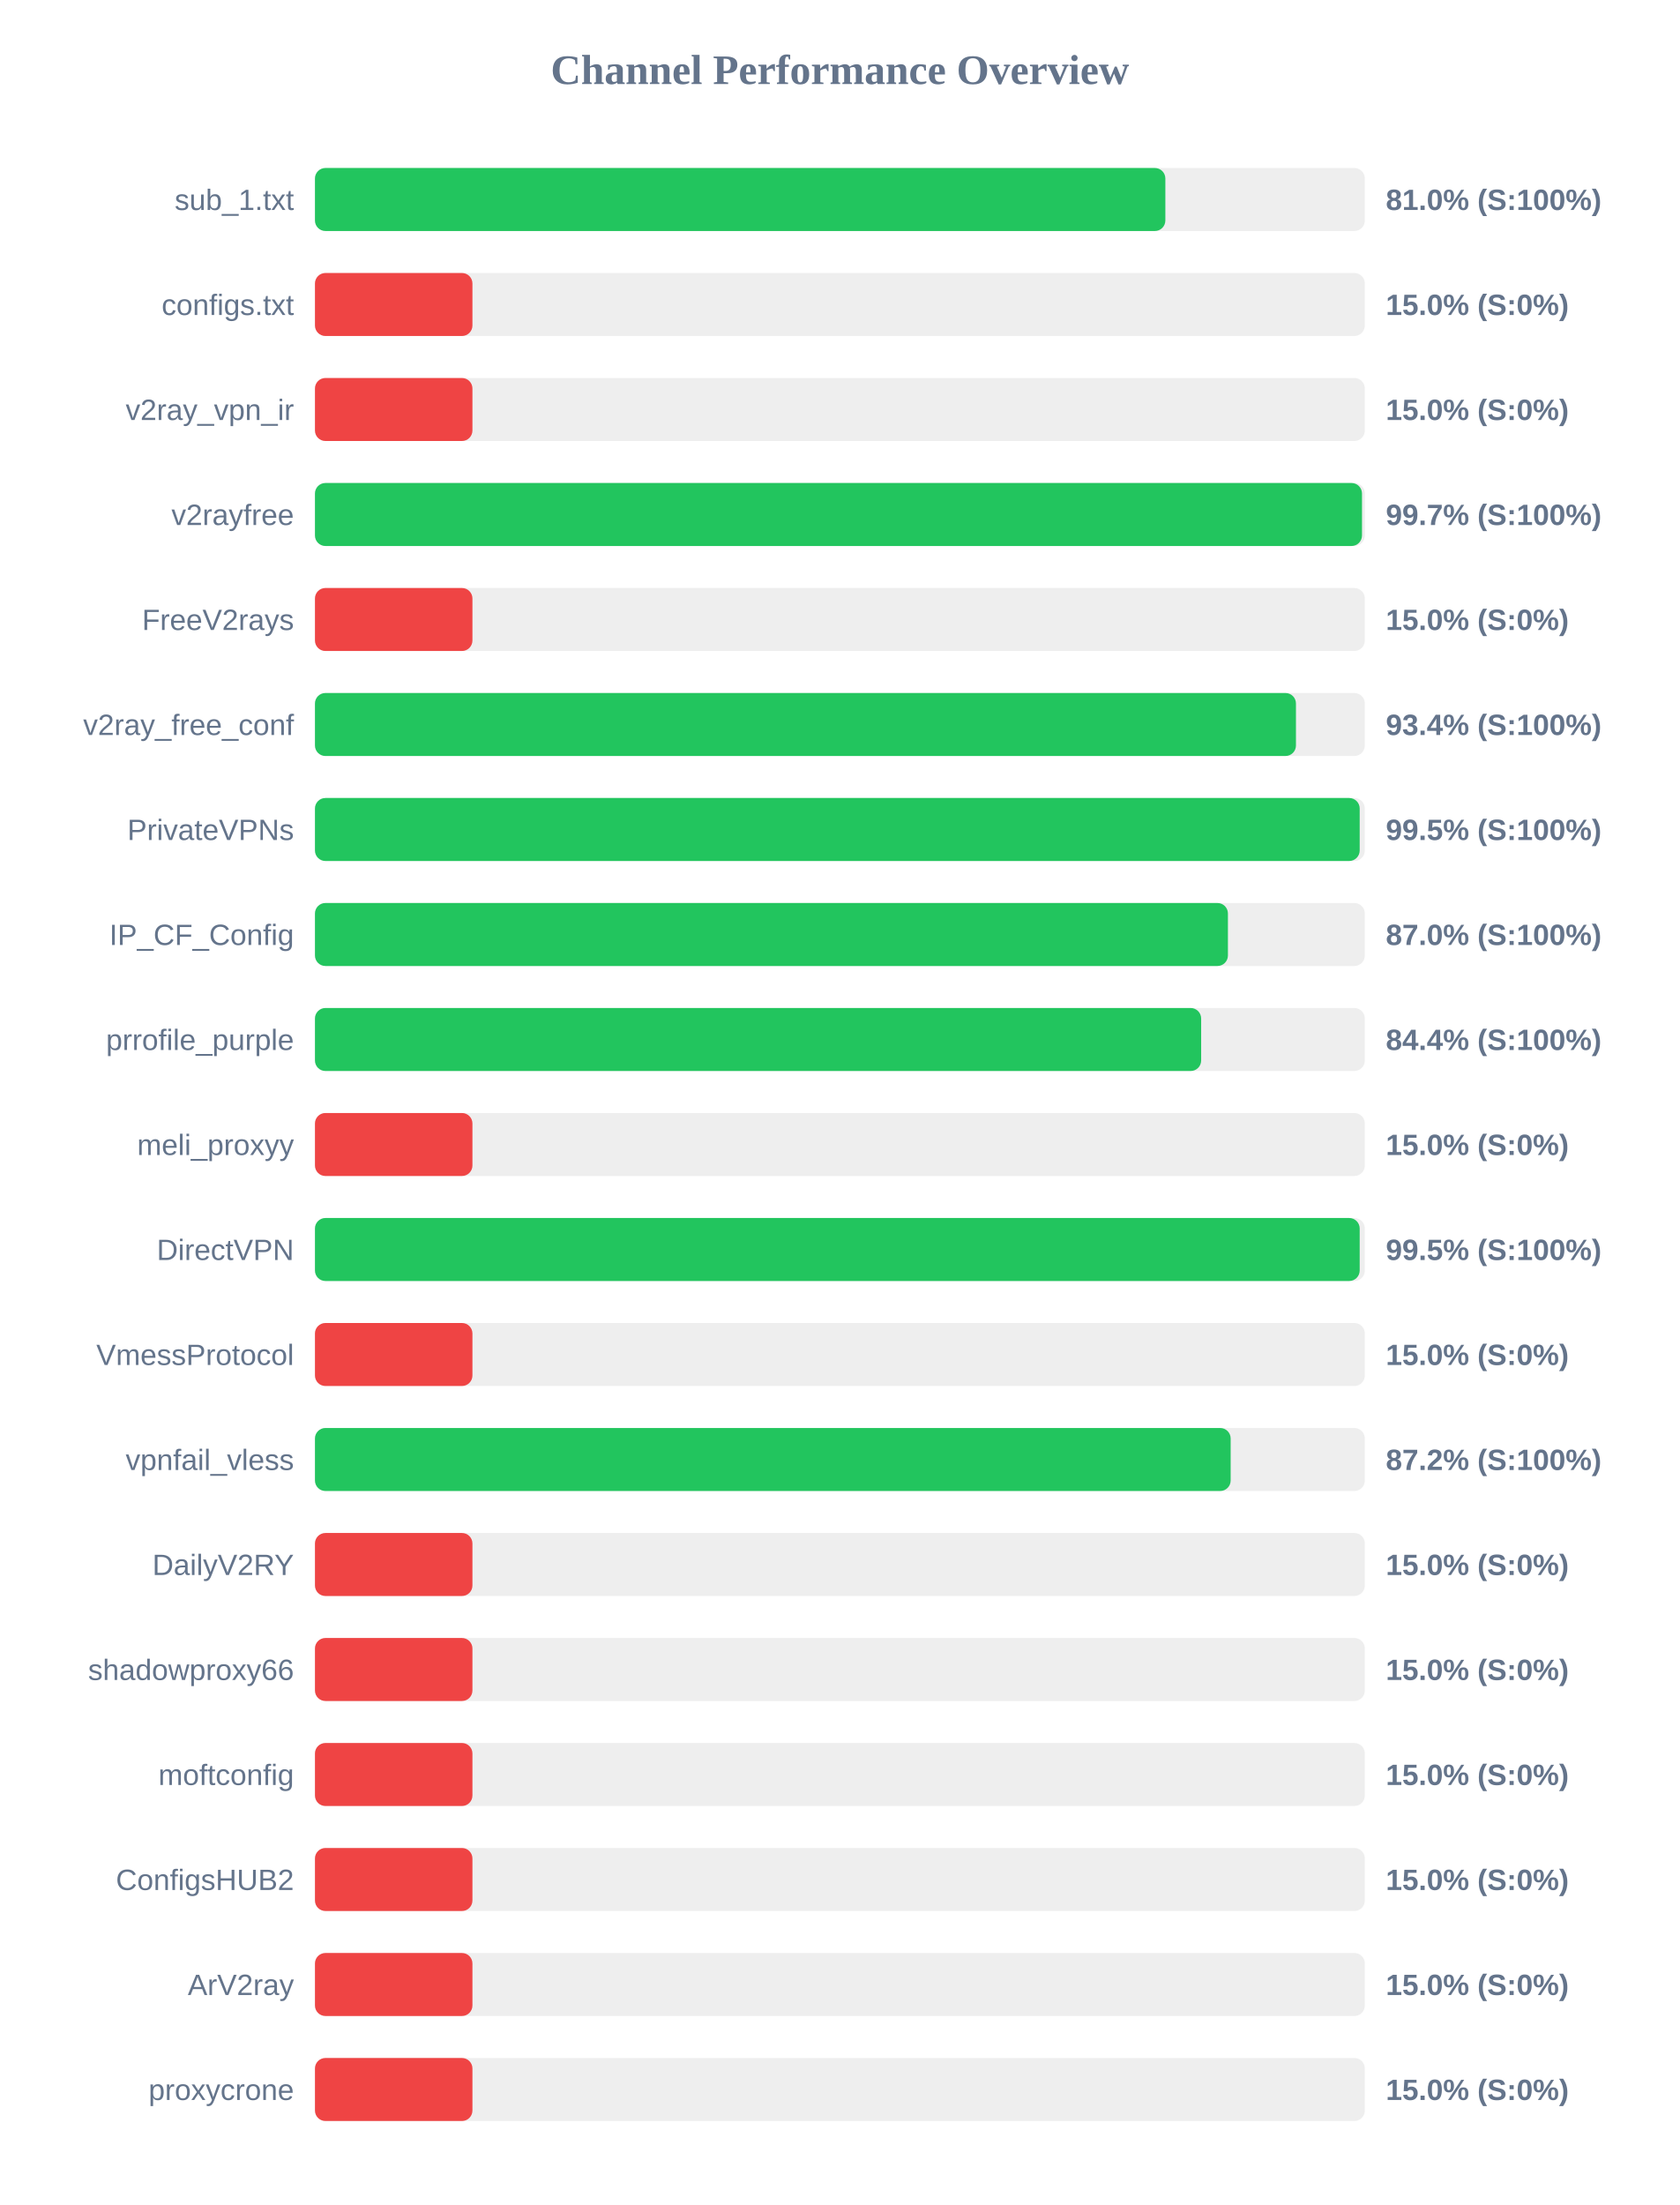
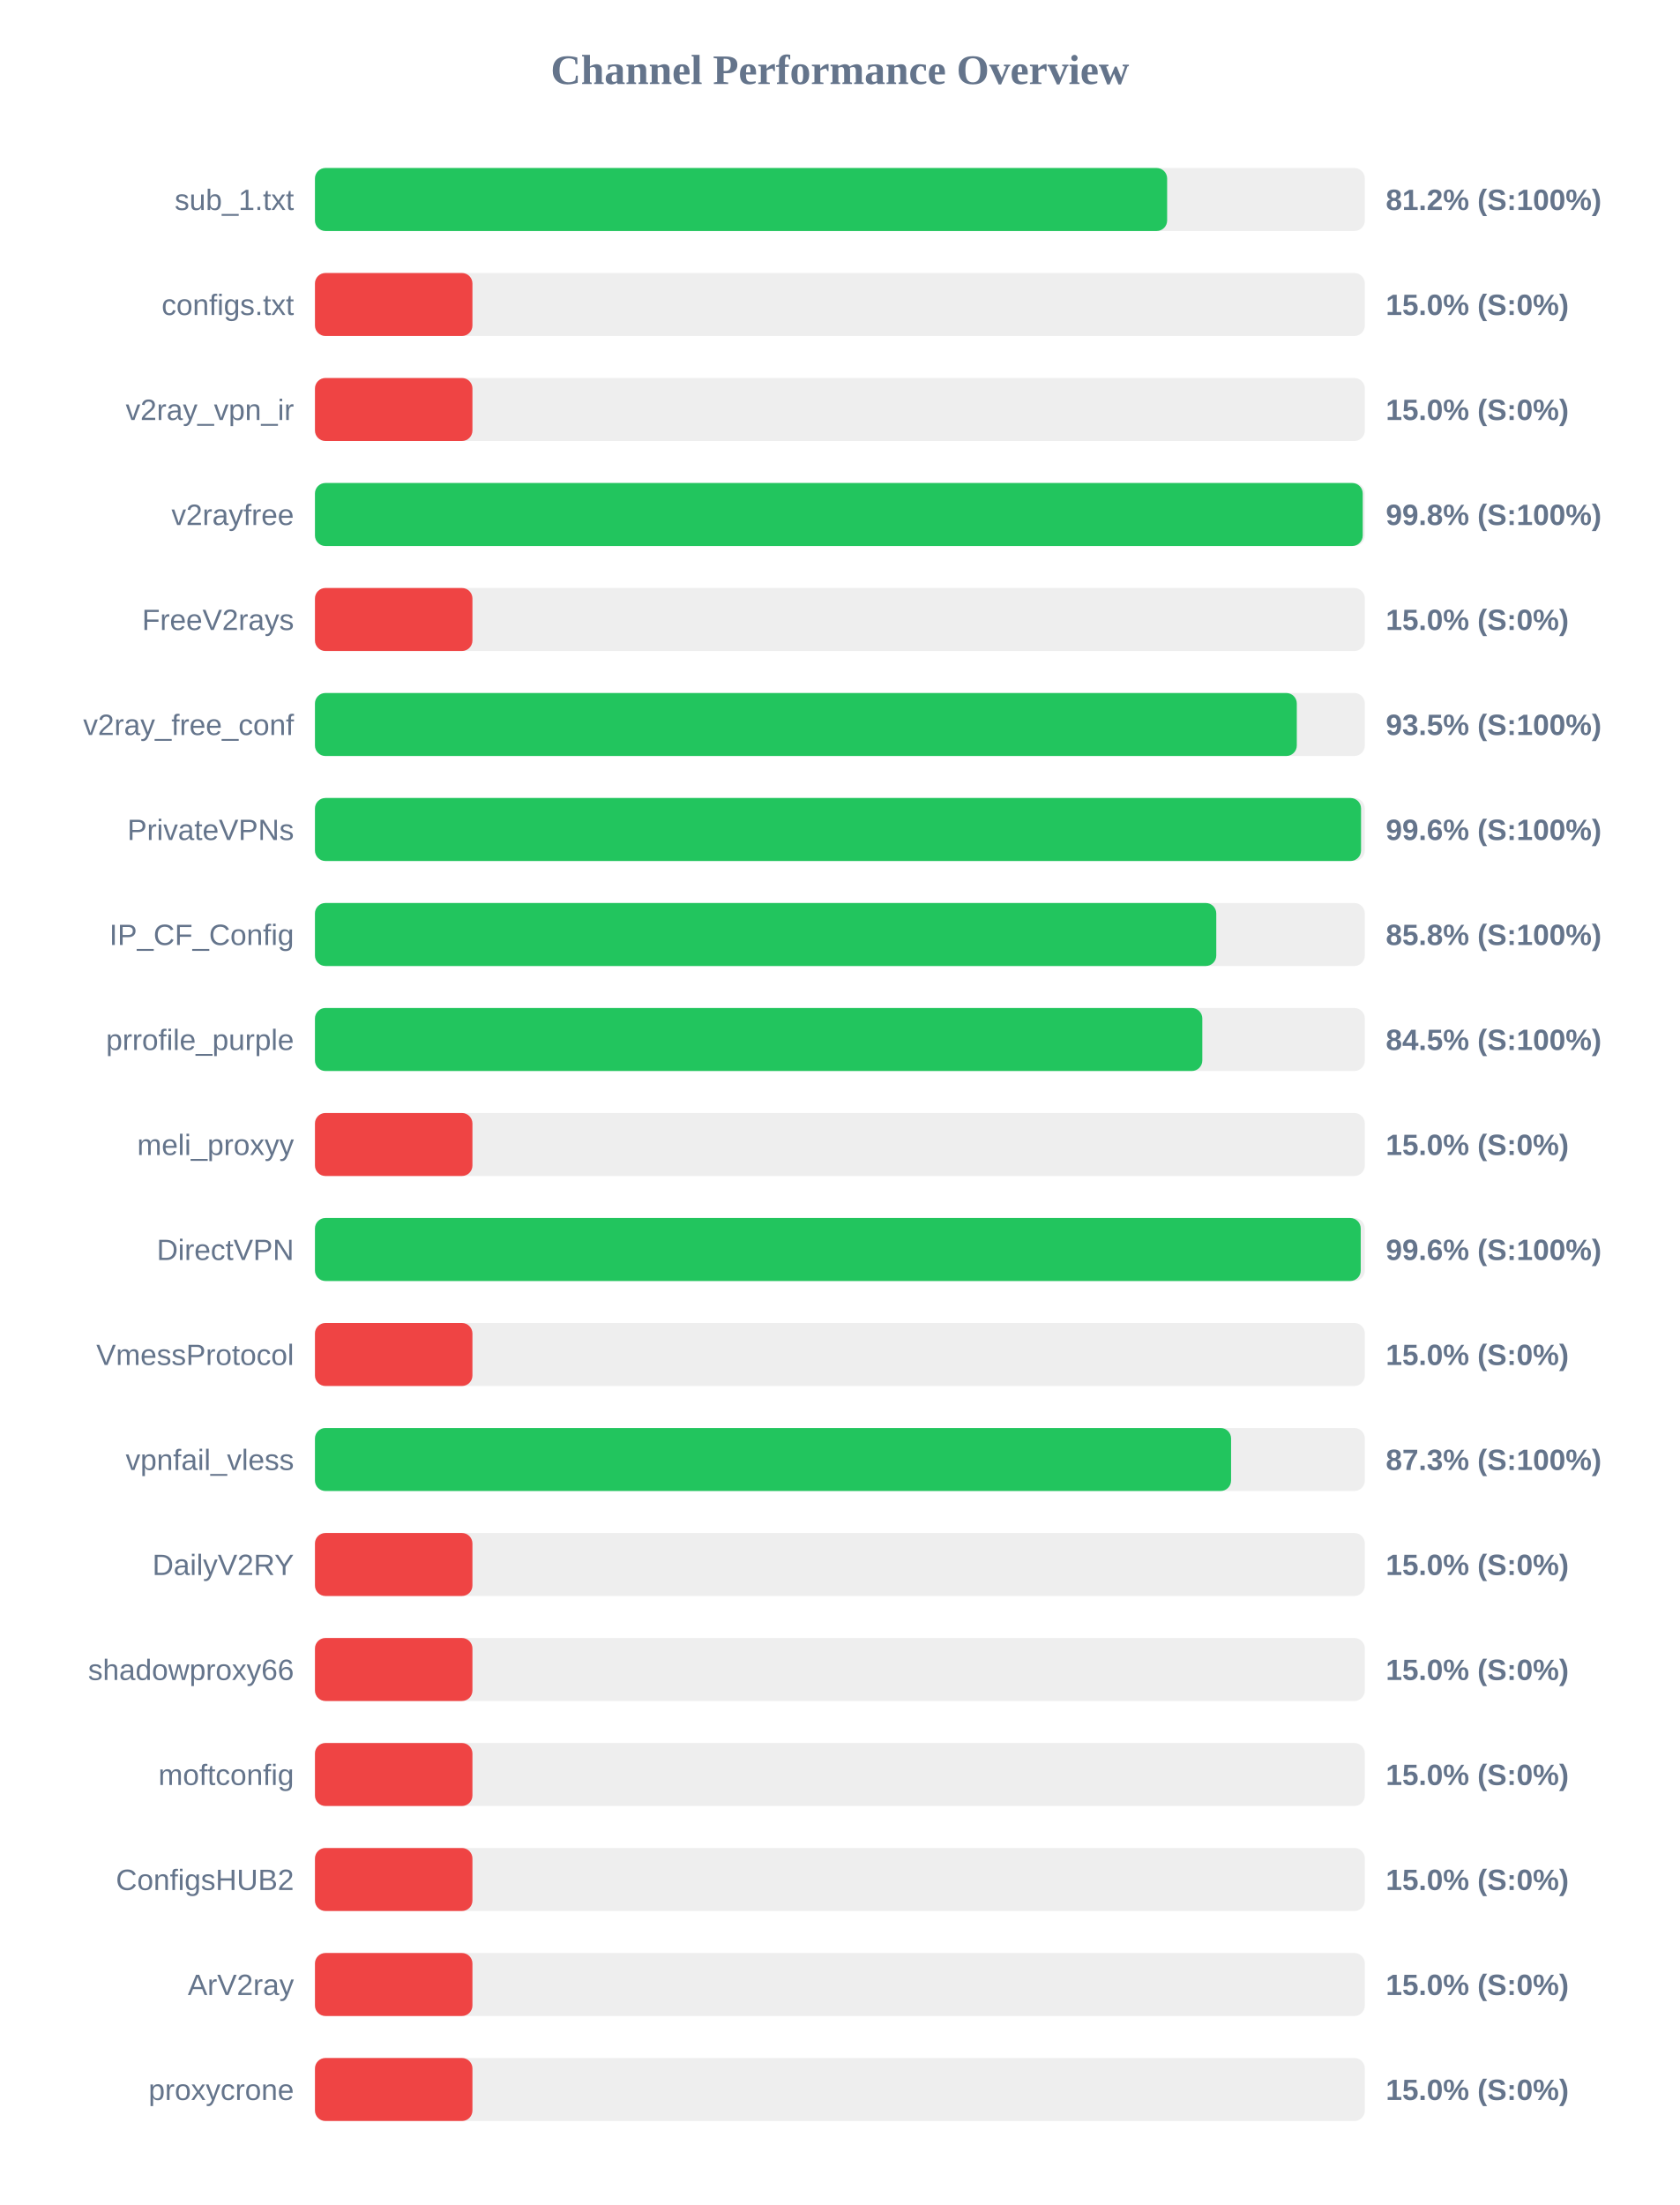
<svg xmlns="http://www.w3.org/2000/svg" width="800" height="1050" version="1.1">
  <style>
        .row { font: 14px Arial; fill: #64748b; }
        .score { font: bold 14px Arial; fill: #64748b; }
    </style>
  <text x="400" y="40" text-anchor="middle" font-size="20px" font-weight="bold" fill="#64748b">Channel Performance Overview</text>
  <rect x="150" y="80" width="500" height="30" fill="#eee" rx="5" />
-   <rect x="150" y="80" width="405.0" height="30" fill="#22c55e" rx="5" />
+   <rect x="150" y="80" width="405.85" height="30" fill="#22c55e" rx="5" />
  <text x="140" y="100" text-anchor="end" class="row">sub_1.txt</text>
-   <text x="660" y="100" text-anchor="start" class="score">81.0% (S:100%)</text>
+   <text x="660" y="100" text-anchor="start" class="score">81.2% (S:100%)</text>
  <rect x="150" y="130" width="500" height="30" fill="#eee" rx="5" />
  <rect x="150" y="130" width="75.0" height="30" fill="#ef4444" rx="5" />
  <text x="140" y="150" text-anchor="end" class="row">configs.txt</text>
  <text x="660" y="150" text-anchor="start" class="score">15.0% (S:0%)</text>
  <rect x="150" y="180" width="500" height="30" fill="#eee" rx="5" />
  <rect x="150" y="180" width="75.0" height="30" fill="#ef4444" rx="5" />
  <text x="140" y="200" text-anchor="end" class="row">v2ray_vpn_ir</text>
  <text x="660" y="200" text-anchor="start" class="score">15.0% (S:0%)</text>
  <rect x="150" y="230" width="500" height="30" fill="#eee" rx="5" />
-   <rect x="150" y="230" width="498.65" height="30" fill="#22c55e" rx="5" />
+   <rect x="150" y="230" width="499.0" height="30" fill="#22c55e" rx="5" />
  <text x="140" y="250" text-anchor="end" class="row">v2rayfree</text>
-   <text x="660" y="250" text-anchor="start" class="score">99.7% (S:100%)</text>
+   <text x="660" y="250" text-anchor="start" class="score">99.8% (S:100%)</text>
  <rect x="150" y="280" width="500" height="30" fill="#eee" rx="5" />
  <rect x="150" y="280" width="75.0" height="30" fill="#ef4444" rx="5" />
  <text x="140" y="300" text-anchor="end" class="row">FreeV2rays</text>
  <text x="660" y="300" text-anchor="start" class="score">15.0% (S:0%)</text>
  <rect x="150" y="330" width="500" height="30" fill="#eee" rx="5" />
-   <rect x="150" y="330" width="467.2" height="30" fill="#22c55e" rx="5" />
+   <rect x="150" y="330" width="467.6" height="30" fill="#22c55e" rx="5" />
  <text x="140" y="350" text-anchor="end" class="row">v2ray_free_conf</text>
-   <text x="660" y="350" text-anchor="start" class="score">93.4% (S:100%)</text>
+   <text x="660" y="350" text-anchor="start" class="score">93.5% (S:100%)</text>
  <rect x="150" y="380" width="500" height="30" fill="#eee" rx="5" />
-   <rect x="150" y="380" width="497.55" height="30" fill="#22c55e" rx="5" />
+   <rect x="150" y="380" width="498.2" height="30" fill="#22c55e" rx="5" />
  <text x="140" y="400" text-anchor="end" class="row">PrivateVPNs</text>
-   <text x="660" y="400" text-anchor="start" class="score">99.5% (S:100%)</text>
+   <text x="660" y="400" text-anchor="start" class="score">99.6% (S:100%)</text>
  <rect x="150" y="430" width="500" height="30" fill="#eee" rx="5" />
-   <rect x="150" y="430" width="434.8" height="30" fill="#22c55e" rx="5" />
+   <rect x="150" y="430" width="429.25" height="30" fill="#22c55e" rx="5" />
  <text x="140" y="450" text-anchor="end" class="row">IP_CF_Config</text>
-   <text x="660" y="450" text-anchor="start" class="score">87.0% (S:100%)</text>
+   <text x="660" y="450" text-anchor="start" class="score">85.8% (S:100%)</text>
  <rect x="150" y="480" width="500" height="30" fill="#eee" rx="5" />
-   <rect x="150" y="480" width="422.05" height="30" fill="#22c55e" rx="5" />
+   <rect x="150" y="480" width="422.6" height="30" fill="#22c55e" rx="5" />
  <text x="140" y="500" text-anchor="end" class="row">prrofile_purple</text>
-   <text x="660" y="500" text-anchor="start" class="score">84.4% (S:100%)</text>
+   <text x="660" y="500" text-anchor="start" class="score">84.5% (S:100%)</text>
  <rect x="150" y="530" width="500" height="30" fill="#eee" rx="5" />
  <rect x="150" y="530" width="75.0" height="30" fill="#ef4444" rx="5" />
  <text x="140" y="550" text-anchor="end" class="row">meli_proxyy</text>
  <text x="660" y="550" text-anchor="start" class="score">15.0% (S:0%)</text>
  <rect x="150" y="580" width="500" height="30" fill="#eee" rx="5" />
-   <rect x="150" y="580" width="497.55" height="30" fill="#22c55e" rx="5" />
+   <rect x="150" y="580" width="498.05" height="30" fill="#22c55e" rx="5" />
  <text x="140" y="600" text-anchor="end" class="row">DirectVPN</text>
-   <text x="660" y="600" text-anchor="start" class="score">99.5% (S:100%)</text>
+   <text x="660" y="600" text-anchor="start" class="score">99.6% (S:100%)</text>
  <rect x="150" y="630" width="500" height="30" fill="#eee" rx="5" />
  <rect x="150" y="630" width="75.0" height="30" fill="#ef4444" rx="5" />
  <text x="140" y="650" text-anchor="end" class="row">VmessProtocol</text>
  <text x="660" y="650" text-anchor="start" class="score">15.0% (S:0%)</text>
  <rect x="150" y="680" width="500" height="30" fill="#eee" rx="5" />
-   <rect x="150" y="680" width="436.1" height="30" fill="#22c55e" rx="5" />
+   <rect x="150" y="680" width="436.3" height="30" fill="#22c55e" rx="5" />
  <text x="140" y="700" text-anchor="end" class="row">vpnfail_vless</text>
-   <text x="660" y="700" text-anchor="start" class="score">87.2% (S:100%)</text>
+   <text x="660" y="700" text-anchor="start" class="score">87.3% (S:100%)</text>
  <rect x="150" y="730" width="500" height="30" fill="#eee" rx="5" />
  <rect x="150" y="730" width="75.0" height="30" fill="#ef4444" rx="5" />
  <text x="140" y="750" text-anchor="end" class="row">DailyV2RY</text>
  <text x="660" y="750" text-anchor="start" class="score">15.0% (S:0%)</text>
  <rect x="150" y="780" width="500" height="30" fill="#eee" rx="5" />
  <rect x="150" y="780" width="75.0" height="30" fill="#ef4444" rx="5" />
  <text x="140" y="800" text-anchor="end" class="row">shadowproxy66</text>
  <text x="660" y="800" text-anchor="start" class="score">15.0% (S:0%)</text>
  <rect x="150" y="830" width="500" height="30" fill="#eee" rx="5" />
  <rect x="150" y="830" width="75.0" height="30" fill="#ef4444" rx="5" />
  <text x="140" y="850" text-anchor="end" class="row">moftconfig</text>
  <text x="660" y="850" text-anchor="start" class="score">15.0% (S:0%)</text>
  <rect x="150" y="880" width="500" height="30" fill="#eee" rx="5" />
  <rect x="150" y="880" width="75.0" height="30" fill="#ef4444" rx="5" />
  <text x="140" y="900" text-anchor="end" class="row">ConfigsHUB2</text>
  <text x="660" y="900" text-anchor="start" class="score">15.0% (S:0%)</text>
  <rect x="150" y="930" width="500" height="30" fill="#eee" rx="5" />
  <rect x="150" y="930" width="75.0" height="30" fill="#ef4444" rx="5" />
  <text x="140" y="950" text-anchor="end" class="row">ArV2ray</text>
  <text x="660" y="950" text-anchor="start" class="score">15.0% (S:0%)</text>
  <rect x="150" y="980" width="500" height="30" fill="#eee" rx="5" />
  <rect x="150" y="980" width="75.0" height="30" fill="#ef4444" rx="5" />
  <text x="140" y="1000" text-anchor="end" class="row">proxycrone</text>
  <text x="660" y="1000" text-anchor="start" class="score">15.0% (S:0%)</text>
</svg>
